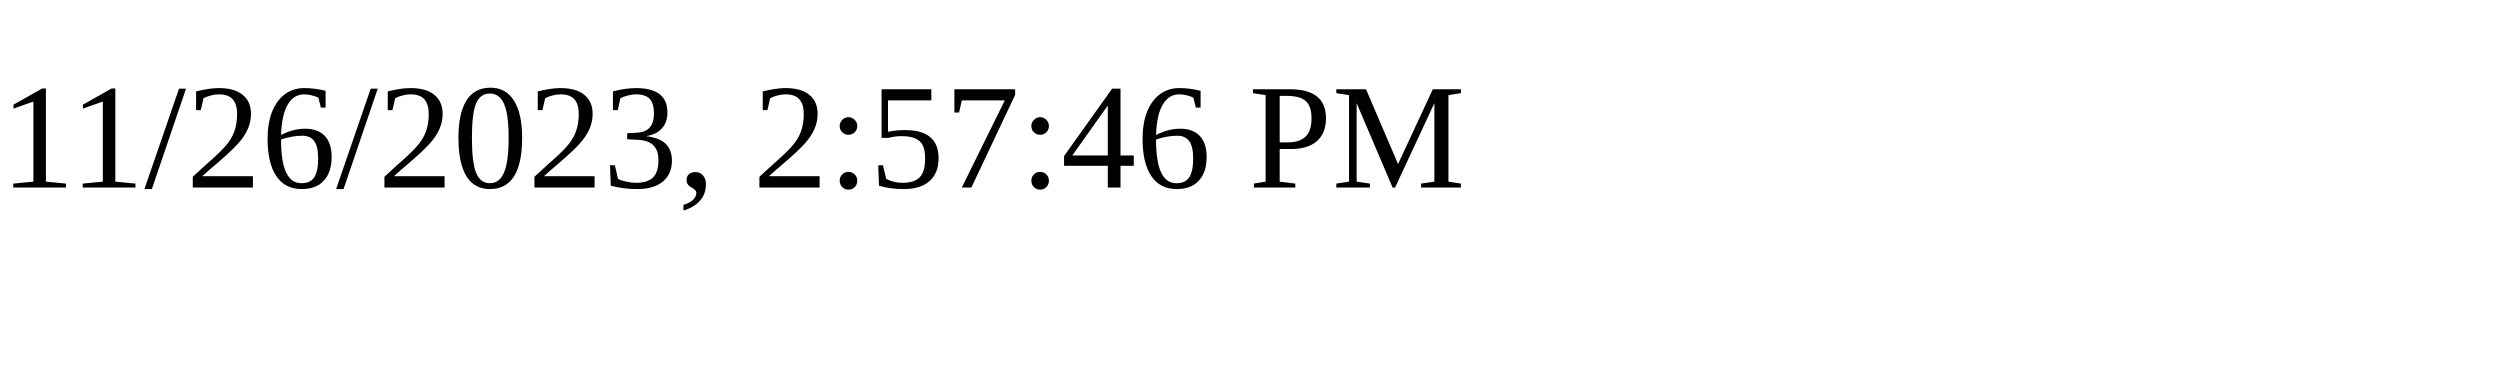
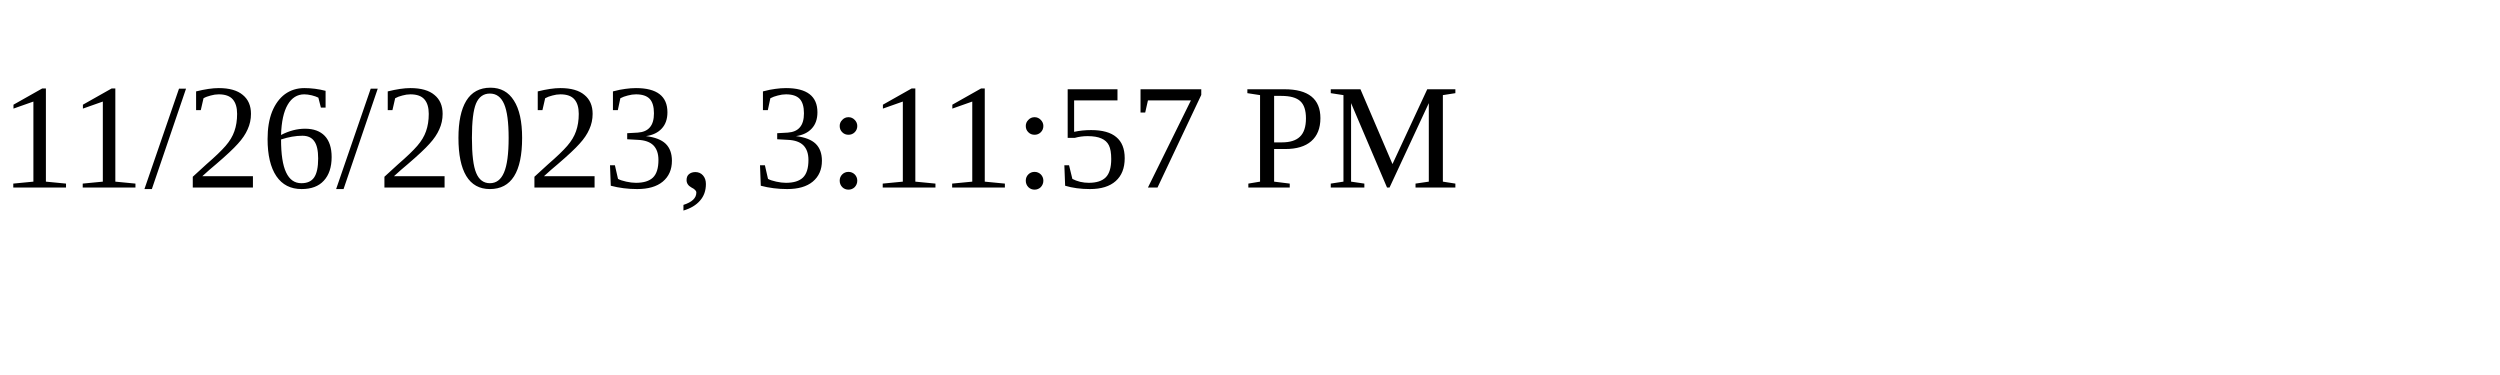
<svg xmlns="http://www.w3.org/2000/svg" height="30" width="200">
-   <text x="0" y="15">11/26/2023, 2:57:46 PM</text>
+   <text x="0" y="15">11/26/2023, 3:11:57 PM</text>
</svg>
